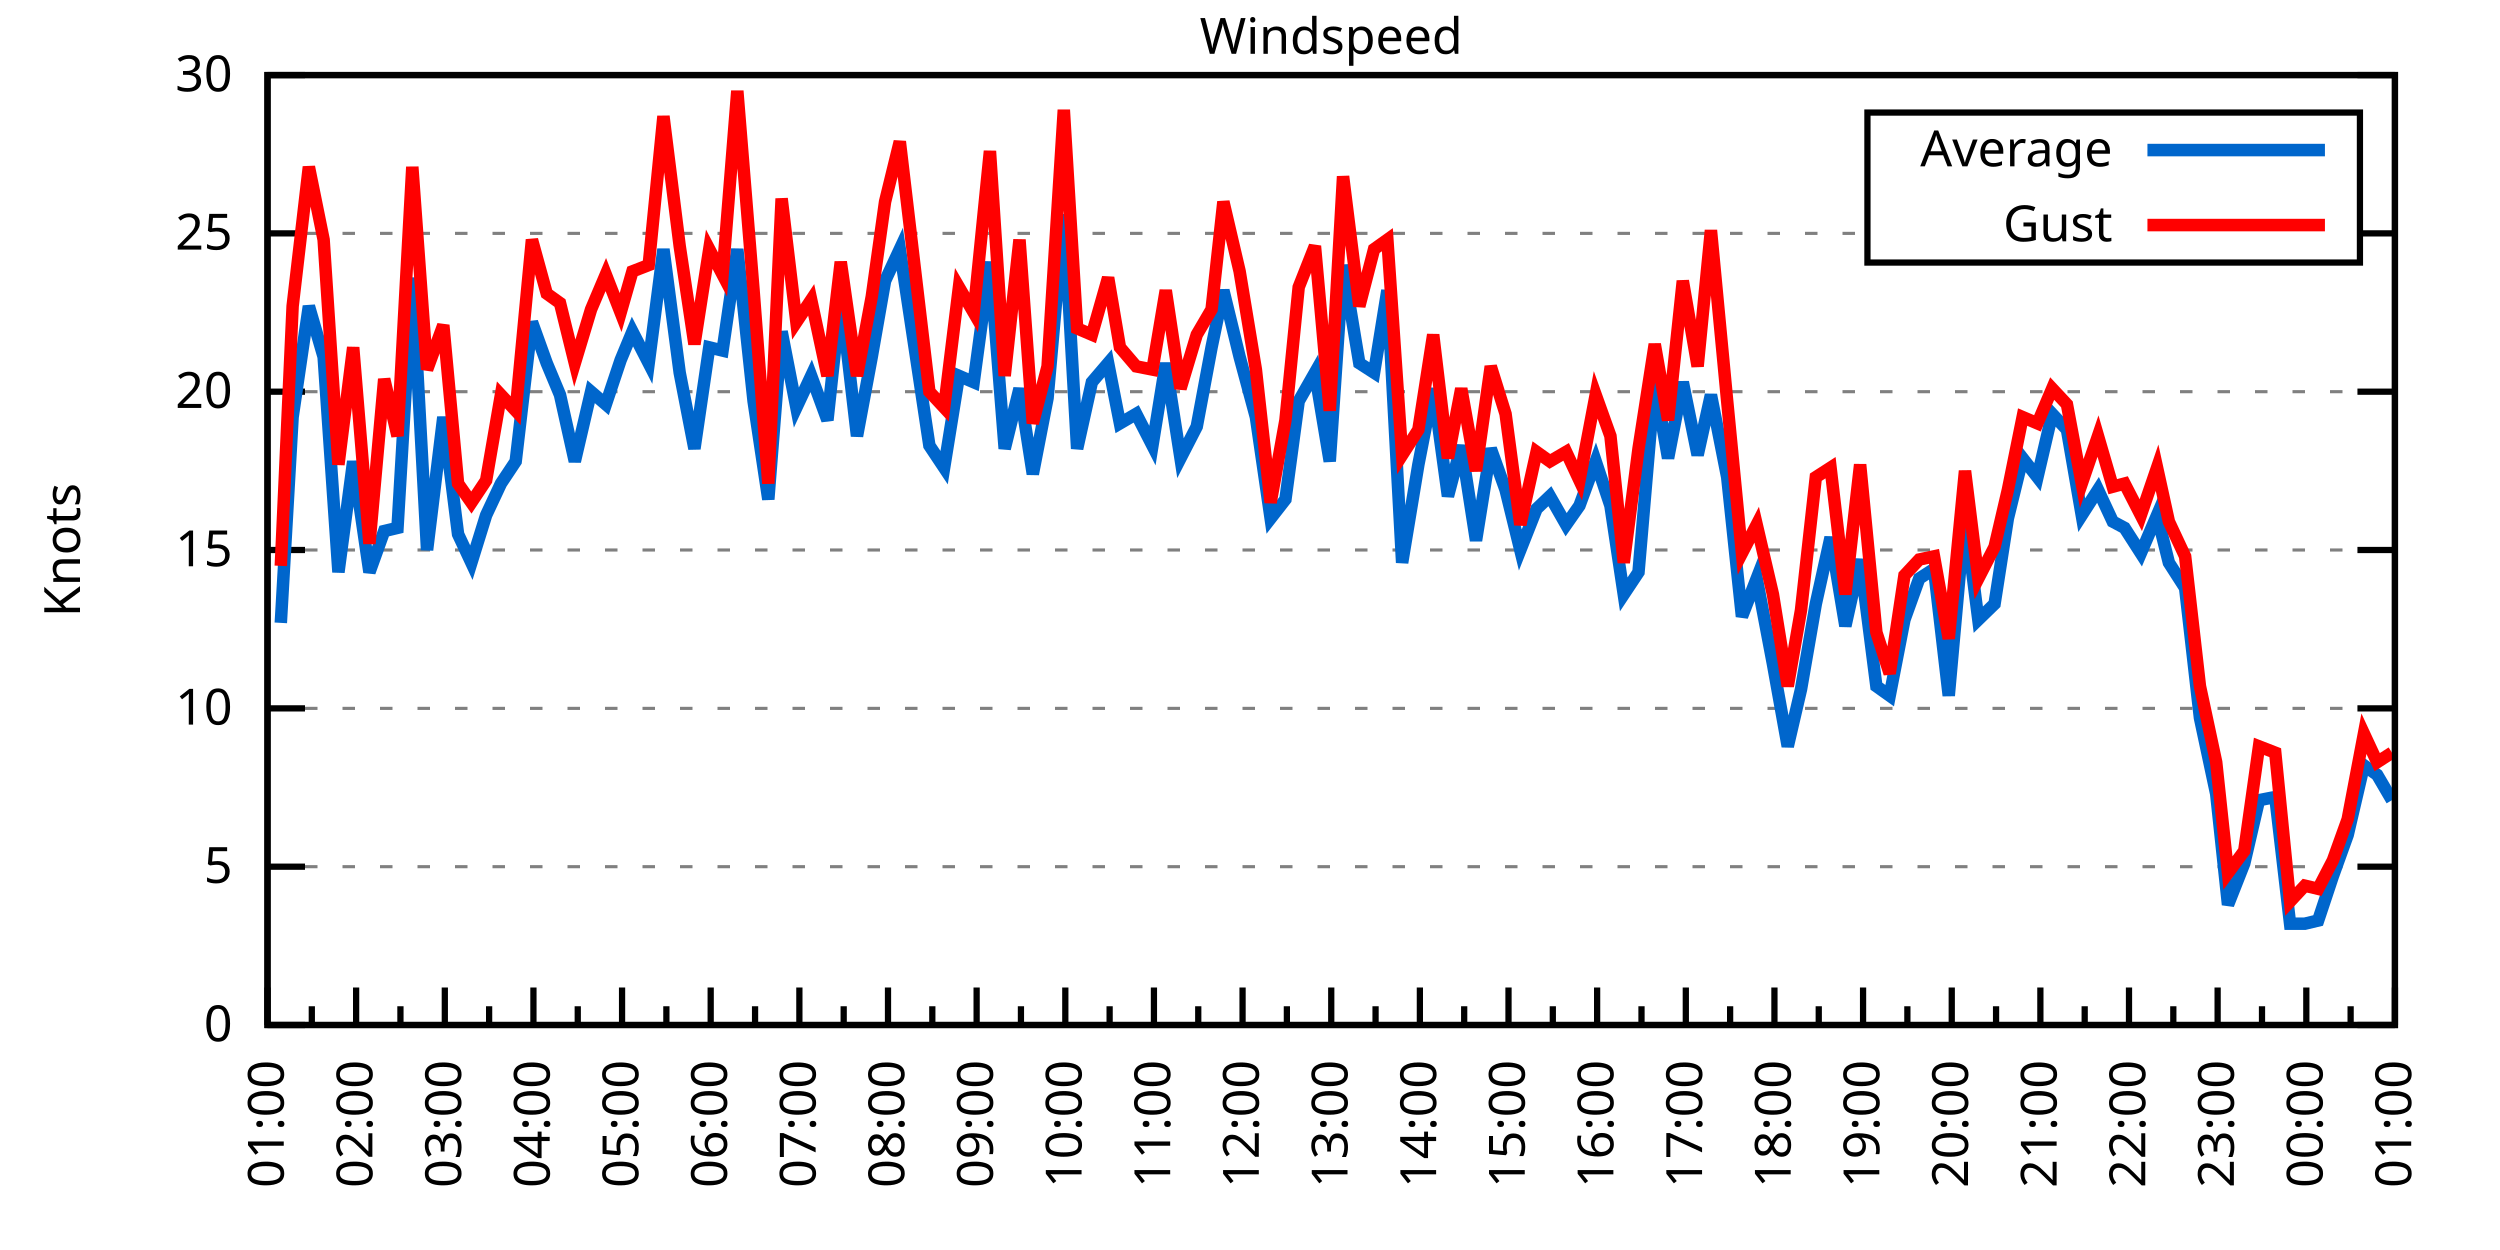
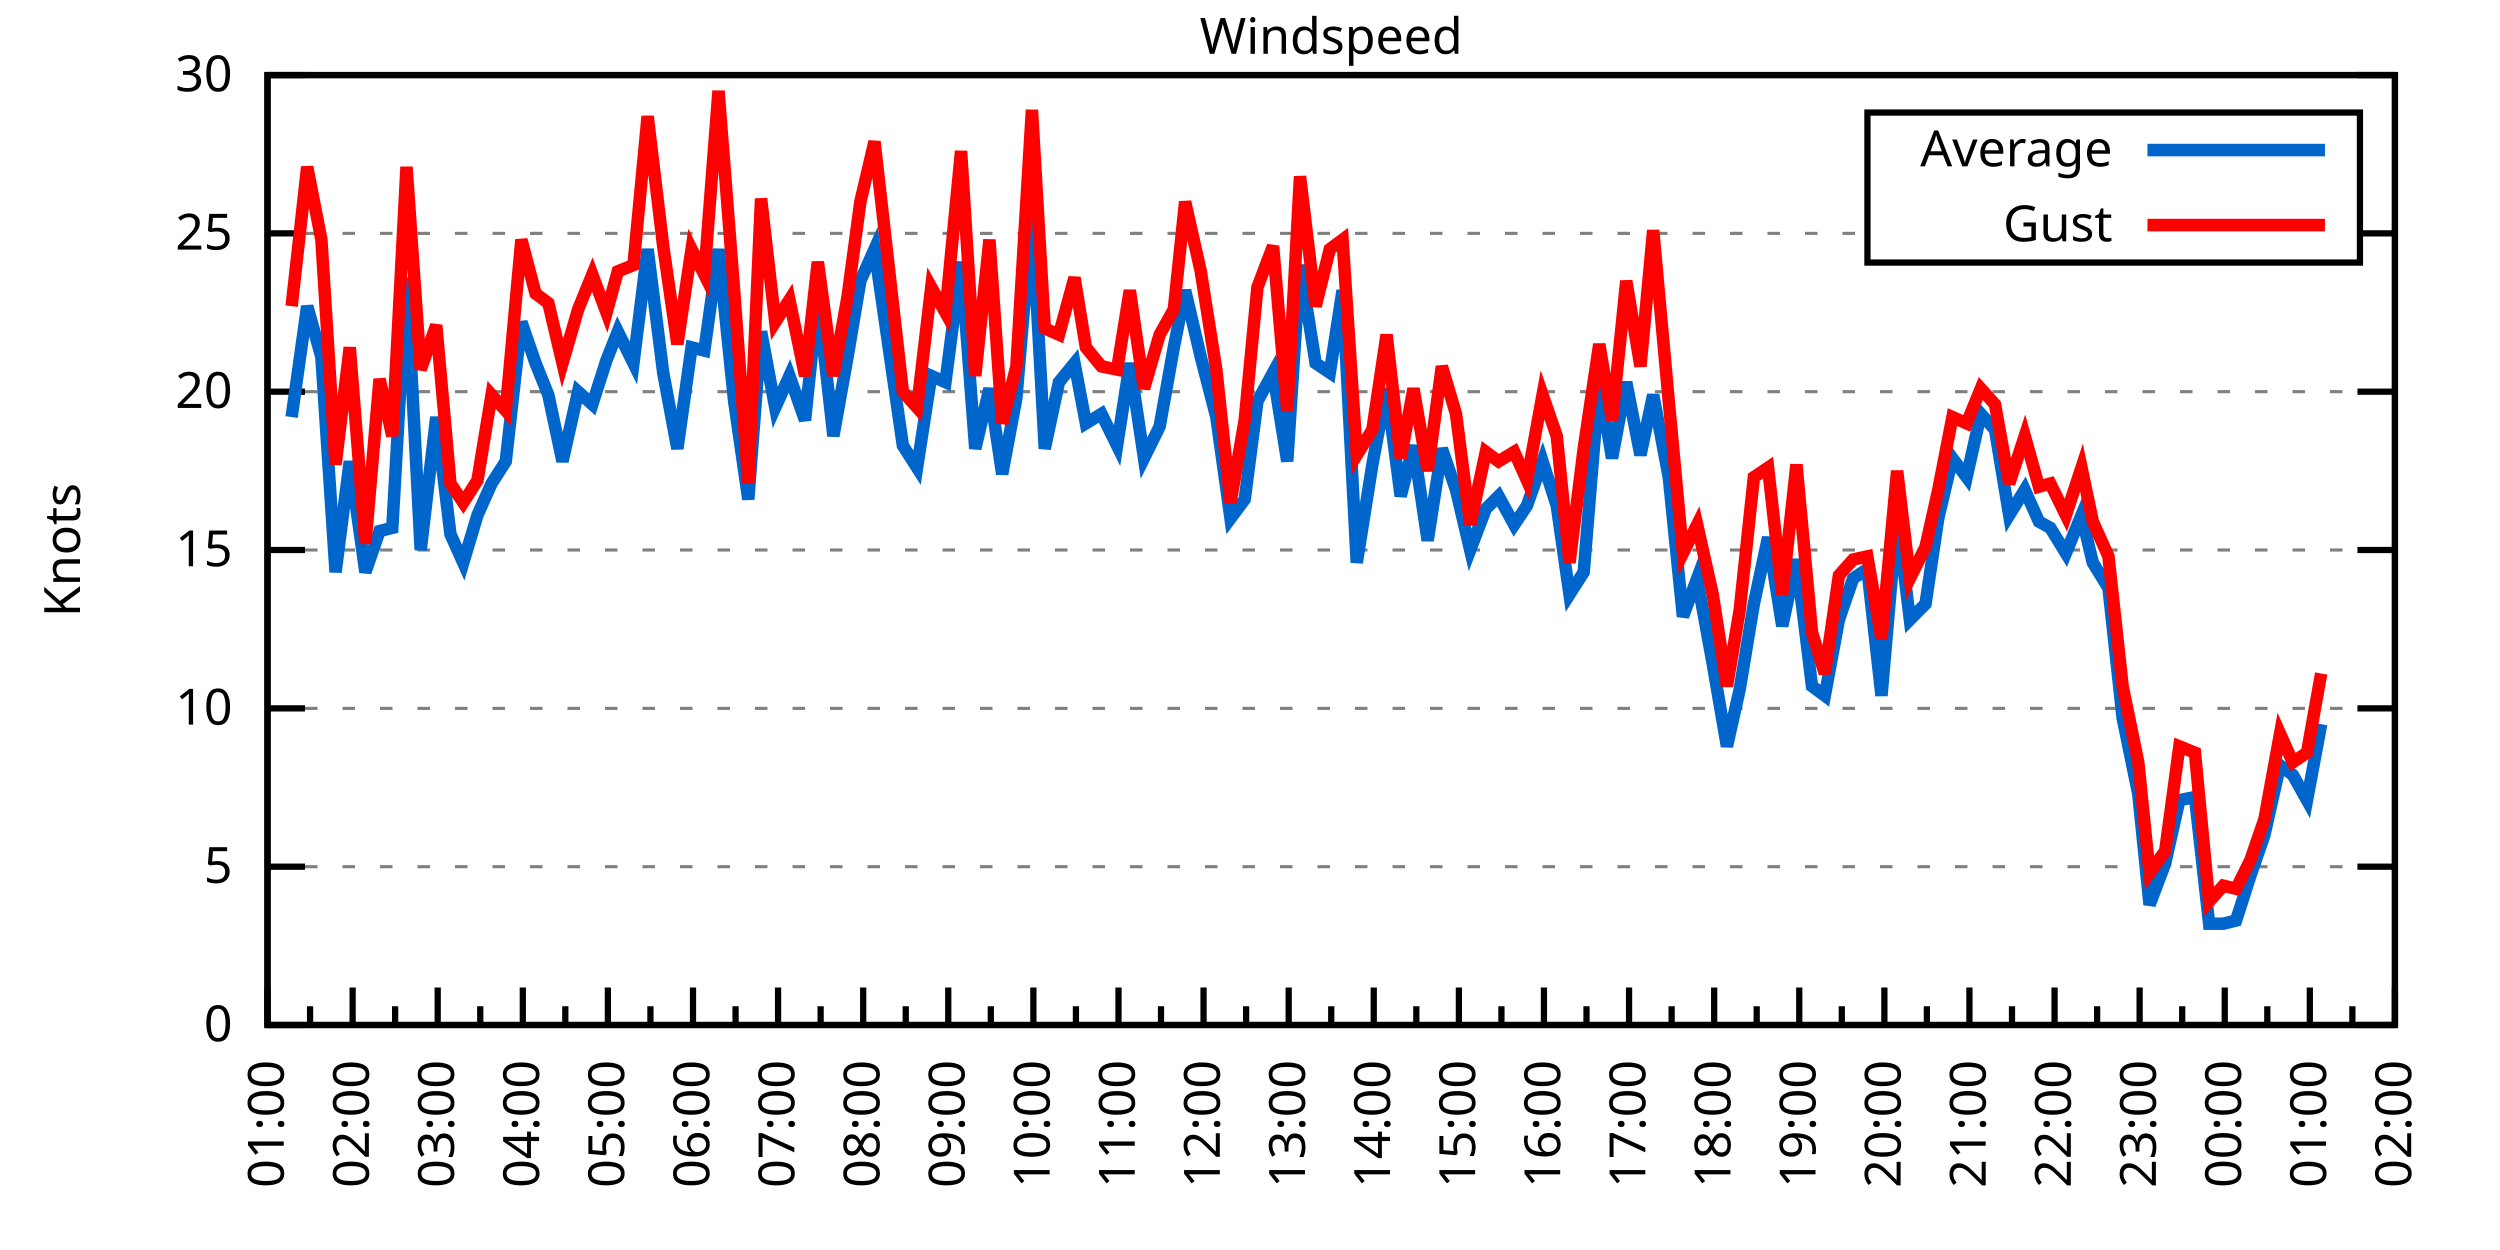
<svg xmlns="http://www.w3.org/2000/svg" xmlns:xlink="http://www.w3.org/1999/xlink" width="400" height="200" viewBox="0 0 400 200">
  <g id="gnuplot_canvas">
    <rect x="0" y="0" width="400" height="200" fill="none" />
    <defs>
      <circle id="gpDot" r="0.5" stroke-width="0.5" stroke="currentColor" />
      <path id="gpPt0" stroke-width="0.333" stroke="currentColor" d="M-1,0 h2 M0,-1 v2" />
      <path id="gpPt1" stroke-width="0.333" stroke="currentColor" d="M-1,-1 L1,1 M1,-1 L-1,1" />
      <path id="gpPt2" stroke-width="0.333" stroke="currentColor" d="M-1,0 L1,0 M0,-1 L0,1 M-1,-1 L1,1 M-1,1 L1,-1" />
      <rect id="gpPt3" stroke-width="0.333" stroke="currentColor" x="-1" y="-1" width="2" height="2" />
      <rect id="gpPt4" stroke-width="0.333" stroke="currentColor" fill="currentColor" x="-1" y="-1" width="2" height="2" />
      <circle id="gpPt5" stroke-width="0.333" stroke="currentColor" cx="0" cy="0" r="1" />
      <use xlink:href="#gpPt5" id="gpPt6" fill="currentColor" stroke="none" />
      <path id="gpPt7" stroke-width="0.333" stroke="currentColor" d="M0,-1.33 L-1.33,0.67 L1.33,0.67 z" />
      <use xlink:href="#gpPt7" id="gpPt8" fill="currentColor" stroke="none" />
      <use xlink:href="#gpPt7" id="gpPt9" stroke="currentColor" transform="rotate(180)" />
      <use xlink:href="#gpPt9" id="gpPt10" fill="currentColor" stroke="none" />
      <use xlink:href="#gpPt3" id="gpPt11" stroke="currentColor" transform="rotate(45)" />
      <use xlink:href="#gpPt11" id="gpPt12" fill="currentColor" stroke="none" />
      <path id="gpPt13" stroke-width="0.333" stroke="currentColor" d="M0,1.330 L1.265,0.411 L0.782,-1.067 L-0.782,-1.076 L-1.265,0.411 z" />
      <use xlink:href="#gpPt13" id="gpPt14" fill="currentColor" stroke="none" />
      <filter id="textbox" filterUnits="objectBoundingBox" x="0" y="0" height="1" width="1">
        <feFlood flood-color="white" flood-opacity="1" result="bgnd" />
        <feComposite in="SourceGraphic" in2="bgnd" operator="atop" />
      </filter>
      <filter id="greybox" filterUnits="objectBoundingBox" x="0" y="0" height="1" width="1">
        <feFlood flood-color="lightgrey" flood-opacity="1" result="grey" />
        <feComposite in="SourceGraphic" in2="grey" operator="atop" />
      </filter>
    </defs>
    <g fill="none" color="white" stroke="currentColor" stroke-width="1.00" stroke-linecap="butt" stroke-linejoin="miter">
</g>
    <g fill="none" color="black" stroke="currentColor" stroke-width="1.00" stroke-linecap="butt" stroke-linejoin="miter">
      <g stroke="none" shape-rendering="crispEdges">
        <polygon fill="rgb(255, 255, 255)" points="42.80,164.00 383.18,164.00 383.18,12.02 42.80,12.02 " />
      </g>
    </g>
    <g fill="none" color="black" stroke="currentColor" stroke-width="1.00" stroke-linecap="butt" stroke-linejoin="miter">
</g>
    <g fill="none" color="black" stroke="black" stroke-width="0.50" stroke-linecap="butt" stroke-linejoin="miter">
</g>
    <g fill="none" color="gray" stroke="currentColor" stroke-width="0.50" stroke-linecap="butt" stroke-linejoin="miter">
      <path stroke="gray" stroke-dasharray="2,4" class="gridline" d="M42.80,164.00 L383.19,164.00  " />
    </g>
    <g fill="none" color="gray" stroke="gray" stroke-width="1.00" stroke-linecap="butt" stroke-linejoin="miter">
</g>
    <g fill="none" color="black" stroke="currentColor" stroke-width="1.00" stroke-linecap="butt" stroke-linejoin="miter">
      <path stroke="black" d="M42.80,164.00 L48.80,164.00 M383.19,164.00 L377.19,164.00  " />
      <g transform="translate(37.20,166.60)" stroke="none" fill="black" font-family="Sans" font-size="8.00" text-anchor="end">
        <text>
          <tspan font-family="Sans"> 0</tspan>
        </text>
      </g>
    </g>
    <g fill="none" color="black" stroke="currentColor" stroke-width="1.00" stroke-linecap="butt" stroke-linejoin="miter">
</g>
    <g fill="none" color="black" stroke="black" stroke-width="0.50" stroke-linecap="butt" stroke-linejoin="miter">
</g>
    <g fill="none" color="gray" stroke="currentColor" stroke-width="0.50" stroke-linecap="butt" stroke-linejoin="miter">
      <path stroke="gray" stroke-dasharray="2,4" class="gridline" d="M42.80,138.67 L383.19,138.67  " />
    </g>
    <g fill="none" color="gray" stroke="gray" stroke-width="1.00" stroke-linecap="butt" stroke-linejoin="miter">
</g>
    <g fill="none" color="black" stroke="currentColor" stroke-width="1.00" stroke-linecap="butt" stroke-linejoin="miter">
      <path stroke="black" d="M42.80,138.67 L48.80,138.67 M383.19,138.67 L377.19,138.67  " />
      <g transform="translate(37.20,141.27)" stroke="none" fill="black" font-family="Sans" font-size="8.00" text-anchor="end">
        <text>
          <tspan font-family="Sans"> 5</tspan>
        </text>
      </g>
    </g>
    <g fill="none" color="black" stroke="currentColor" stroke-width="1.00" stroke-linecap="butt" stroke-linejoin="miter">
</g>
    <g fill="none" color="black" stroke="black" stroke-width="0.50" stroke-linecap="butt" stroke-linejoin="miter">
</g>
    <g fill="none" color="gray" stroke="currentColor" stroke-width="0.50" stroke-linecap="butt" stroke-linejoin="miter">
      <path stroke="gray" stroke-dasharray="2,4" class="gridline" d="M42.80,113.34 L383.19,113.34  " />
    </g>
    <g fill="none" color="gray" stroke="gray" stroke-width="1.00" stroke-linecap="butt" stroke-linejoin="miter">
</g>
    <g fill="none" color="black" stroke="currentColor" stroke-width="1.00" stroke-linecap="butt" stroke-linejoin="miter">
      <path stroke="black" d="M42.80,113.34 L48.80,113.34 M383.19,113.34 L377.19,113.34  " />
      <g transform="translate(37.20,115.94)" stroke="none" fill="black" font-family="Sans" font-size="8.00" text-anchor="end">
        <text>
          <tspan font-family="Sans"> 10</tspan>
        </text>
      </g>
    </g>
    <g fill="none" color="black" stroke="currentColor" stroke-width="1.00" stroke-linecap="butt" stroke-linejoin="miter">
</g>
    <g fill="none" color="black" stroke="black" stroke-width="0.50" stroke-linecap="butt" stroke-linejoin="miter">
</g>
    <g fill="none" color="gray" stroke="currentColor" stroke-width="0.50" stroke-linecap="butt" stroke-linejoin="miter">
      <path stroke="gray" stroke-dasharray="2,4" class="gridline" d="M42.80,88.00 L383.19,88.00  " />
    </g>
    <g fill="none" color="gray" stroke="gray" stroke-width="1.00" stroke-linecap="butt" stroke-linejoin="miter">
</g>
    <g fill="none" color="black" stroke="currentColor" stroke-width="1.00" stroke-linecap="butt" stroke-linejoin="miter">
      <path stroke="black" d="M42.80,88.00 L48.80,88.00 M383.19,88.00 L377.19,88.00  " />
      <g transform="translate(37.20,90.60)" stroke="none" fill="black" font-family="Sans" font-size="8.00" text-anchor="end">
        <text>
          <tspan font-family="Sans"> 15</tspan>
        </text>
      </g>
    </g>
    <g fill="none" color="black" stroke="currentColor" stroke-width="1.00" stroke-linecap="butt" stroke-linejoin="miter">
</g>
    <g fill="none" color="black" stroke="black" stroke-width="0.50" stroke-linecap="butt" stroke-linejoin="miter">
</g>
    <g fill="none" color="gray" stroke="currentColor" stroke-width="0.50" stroke-linecap="butt" stroke-linejoin="miter">
      <path stroke="gray" stroke-dasharray="2,4" class="gridline" d="M42.80,62.67 L383.19,62.67  " />
    </g>
    <g fill="none" color="gray" stroke="gray" stroke-width="1.00" stroke-linecap="butt" stroke-linejoin="miter">
</g>
    <g fill="none" color="black" stroke="currentColor" stroke-width="1.00" stroke-linecap="butt" stroke-linejoin="miter">
      <path stroke="black" d="M42.80,62.67 L48.80,62.67 M383.19,62.67 L377.19,62.67  " />
      <g transform="translate(37.20,65.27)" stroke="none" fill="black" font-family="Sans" font-size="8.00" text-anchor="end">
        <text>
          <tspan font-family="Sans"> 20</tspan>
        </text>
      </g>
    </g>
    <g fill="none" color="black" stroke="currentColor" stroke-width="1.00" stroke-linecap="butt" stroke-linejoin="miter">
</g>
    <g fill="none" color="black" stroke="black" stroke-width="0.50" stroke-linecap="butt" stroke-linejoin="miter">
</g>
    <g fill="none" color="gray" stroke="currentColor" stroke-width="0.50" stroke-linecap="butt" stroke-linejoin="miter">
      <path stroke="gray" stroke-dasharray="2,4" class="gridline" d="M42.80,37.34 L298.79,37.34 M377.59,37.34 L383.19,37.34  " />
    </g>
    <g fill="none" color="gray" stroke="gray" stroke-width="1.00" stroke-linecap="butt" stroke-linejoin="miter">
</g>
    <g fill="none" color="black" stroke="currentColor" stroke-width="1.00" stroke-linecap="butt" stroke-linejoin="miter">
      <path stroke="black" d="M42.80,37.34 L48.80,37.34 M383.19,37.34 L377.19,37.34  " />
      <g transform="translate(37.20,39.94)" stroke="none" fill="black" font-family="Sans" font-size="8.00" text-anchor="end">
        <text>
          <tspan font-family="Sans"> 25</tspan>
        </text>
      </g>
    </g>
    <g fill="none" color="black" stroke="currentColor" stroke-width="1.00" stroke-linecap="butt" stroke-linejoin="miter">
</g>
    <g fill="none" color="black" stroke="black" stroke-width="0.50" stroke-linecap="butt" stroke-linejoin="miter">
</g>
    <g fill="none" color="gray" stroke="currentColor" stroke-width="0.50" stroke-linecap="butt" stroke-linejoin="miter">
      <path stroke="gray" stroke-dasharray="2,4" class="gridline" d="M42.80,12.01 L383.19,12.01  " />
    </g>
    <g fill="none" color="gray" stroke="gray" stroke-width="1.00" stroke-linecap="butt" stroke-linejoin="miter">
</g>
    <g fill="none" color="black" stroke="currentColor" stroke-width="1.00" stroke-linecap="butt" stroke-linejoin="miter">
      <path stroke="black" d="M42.80,12.01 L48.80,12.01 M383.19,12.01 L377.19,12.01  " />
      <g transform="translate(37.20,14.61)" stroke="none" fill="black" font-family="Sans" font-size="8.00" text-anchor="end">
        <text>
          <tspan font-family="Sans"> 30</tspan>
        </text>
      </g>
    </g>
    <g fill="none" color="black" stroke="currentColor" stroke-width="1.00" stroke-linecap="butt" stroke-linejoin="miter">
      <path stroke="black" d="M42.80,164.00 L42.80,158.00  " />
      <g transform="translate(45.40,169.60) rotate(270)" stroke="none" fill="black" font-family="Sans" font-size="8.00" text-anchor="end">
        <text>
          <tspan font-family="Sans">01:00</tspan>
        </text>
      </g>
    </g>
    <g fill="none" color="black" stroke="currentColor" stroke-width="1.00" stroke-linecap="butt" stroke-linejoin="miter">
-       <path stroke="black" d="M49.89,164.00 L49.89,161.00 M56.98,164.00 L56.98,158.00  " />
-       <g transform="translate(59.58,169.60) rotate(270)" stroke="none" fill="black" font-family="Sans" font-size="8.00" text-anchor="end">
+       <path stroke="black" d="M49.61,164.00 L49.61,161.00 M56.42,164.00 L56.42,158.00  " />
+       <g transform="translate(59.02,169.60) rotate(270)" stroke="none" fill="black" font-family="Sans" font-size="8.00" text-anchor="end">
        <text>
          <tspan font-family="Sans">02:00</tspan>
        </text>
      </g>
    </g>
    <g fill="none" color="black" stroke="currentColor" stroke-width="1.00" stroke-linecap="butt" stroke-linejoin="miter">
-       <path stroke="black" d="M64.07,164.00 L64.07,161.00 M71.17,164.00 L71.17,158.00  " />
-       <g transform="translate(73.77,169.60) rotate(270)" stroke="none" fill="black" font-family="Sans" font-size="8.00" text-anchor="end">
+       <path stroke="black" d="M63.22,164.00 L63.22,161.00 M70.03,164.00 L70.03,158.00  " />
+       <g transform="translate(72.63,169.60) rotate(270)" stroke="none" fill="black" font-family="Sans" font-size="8.00" text-anchor="end">
        <text>
          <tspan font-family="Sans">03:00</tspan>
        </text>
      </g>
    </g>
    <g fill="none" color="black" stroke="currentColor" stroke-width="1.00" stroke-linecap="butt" stroke-linejoin="miter">
-       <path stroke="black" d="M78.26,164.00 L78.26,161.00 M85.35,164.00 L85.35,158.00  " />
-       <g transform="translate(87.95,169.60) rotate(270)" stroke="none" fill="black" font-family="Sans" font-size="8.00" text-anchor="end">
+       <path stroke="black" d="M76.84,164.00 L76.84,161.00 M83.65,164.00 L83.65,158.00  " />
+       <g transform="translate(86.25,169.60) rotate(270)" stroke="none" fill="black" font-family="Sans" font-size="8.00" text-anchor="end">
        <text>
          <tspan font-family="Sans">04:00</tspan>
        </text>
      </g>
    </g>
    <g fill="none" color="black" stroke="currentColor" stroke-width="1.00" stroke-linecap="butt" stroke-linejoin="miter">
-       <path stroke="black" d="M92.44,164.00 L92.44,161.00 M99.53,164.00 L99.53,158.00  " />
-       <g transform="translate(102.13,169.60) rotate(270)" stroke="none" fill="black" font-family="Sans" font-size="8.00" text-anchor="end">
+       <path stroke="black" d="M90.45,164.00 L90.45,161.00 M97.26,164.00 L97.26,158.00  " />
+       <g transform="translate(99.86,169.60) rotate(270)" stroke="none" fill="black" font-family="Sans" font-size="8.00" text-anchor="end">
        <text>
          <tspan font-family="Sans">05:00</tspan>
        </text>
      </g>
    </g>
    <g fill="none" color="black" stroke="currentColor" stroke-width="1.00" stroke-linecap="butt" stroke-linejoin="miter">
-       <path stroke="black" d="M106.62,164.00 L106.62,161.00 M113.71,164.00 L113.71,158.00  " />
-       <g transform="translate(116.31,169.60) rotate(270)" stroke="none" fill="black" font-family="Sans" font-size="8.00" text-anchor="end">
+       <path stroke="black" d="M104.07,164.00 L104.07,161.00 M110.88,164.00 L110.88,158.00  " />
+       <g transform="translate(113.48,169.60) rotate(270)" stroke="none" fill="black" font-family="Sans" font-size="8.00" text-anchor="end">
        <text>
          <tspan font-family="Sans">06:00</tspan>
        </text>
      </g>
    </g>
    <g fill="none" color="black" stroke="currentColor" stroke-width="1.00" stroke-linecap="butt" stroke-linejoin="miter">
-       <path stroke="black" d="M120.81,164.00 L120.81,161.00 M127.90,164.00 L127.90,158.00  " />
-       <g transform="translate(130.50,169.60) rotate(270)" stroke="none" fill="black" font-family="Sans" font-size="8.00" text-anchor="end">
+       <path stroke="black" d="M117.69,164.00 L117.69,161.00 M124.49,164.00 L124.49,158.00  " />
+       <g transform="translate(127.09,169.60) rotate(270)" stroke="none" fill="black" font-family="Sans" font-size="8.00" text-anchor="end">
        <text>
          <tspan font-family="Sans">07:00</tspan>
        </text>
      </g>
    </g>
    <g fill="none" color="black" stroke="currentColor" stroke-width="1.00" stroke-linecap="butt" stroke-linejoin="miter">
-       <path stroke="black" d="M134.99,164.00 L134.99,161.00 M142.08,164.00 L142.08,158.00  " />
-       <g transform="translate(144.68,169.60) rotate(270)" stroke="none" fill="black" font-family="Sans" font-size="8.00" text-anchor="end">
+       <path stroke="black" d="M131.30,164.00 L131.30,161.00 M138.11,164.00 L138.11,158.00  " />
+       <g transform="translate(140.71,169.60) rotate(270)" stroke="none" fill="black" font-family="Sans" font-size="8.00" text-anchor="end">
        <text>
          <tspan font-family="Sans">08:00</tspan>
        </text>
      </g>
    </g>
    <g fill="none" color="black" stroke="currentColor" stroke-width="1.00" stroke-linecap="butt" stroke-linejoin="miter">
-       <path stroke="black" d="M149.17,164.00 L149.17,161.00 M156.26,164.00 L156.26,158.00  " />
-       <g transform="translate(158.86,169.60) rotate(270)" stroke="none" fill="black" font-family="Sans" font-size="8.00" text-anchor="end">
+       <path stroke="black" d="M144.92,164.00 L144.92,161.00 M151.72,164.00 L151.72,158.00  " />
+       <g transform="translate(154.32,169.60) rotate(270)" stroke="none" fill="black" font-family="Sans" font-size="8.00" text-anchor="end">
        <text>
          <tspan font-family="Sans">09:00</tspan>
        </text>
      </g>
    </g>
    <g fill="none" color="black" stroke="currentColor" stroke-width="1.00" stroke-linecap="butt" stroke-linejoin="miter">
-       <path stroke="black" d="M163.35,164.00 L163.35,161.00 M170.45,164.00 L170.45,158.00  " />
-       <g transform="translate(173.05,169.60) rotate(270)" stroke="none" fill="black" font-family="Sans" font-size="8.00" text-anchor="end">
+       <path stroke="black" d="M158.53,164.00 L158.53,161.00 M165.34,164.00 L165.34,158.00  " />
+       <g transform="translate(167.94,169.60) rotate(270)" stroke="none" fill="black" font-family="Sans" font-size="8.00" text-anchor="end">
        <text>
          <tspan font-family="Sans">10:00</tspan>
        </text>
      </g>
    </g>
    <g fill="none" color="black" stroke="currentColor" stroke-width="1.00" stroke-linecap="butt" stroke-linejoin="miter">
-       <path stroke="black" d="M177.54,164.00 L177.54,161.00 M184.63,164.00 L184.63,158.00  " />
-       <g transform="translate(187.23,169.60) rotate(270)" stroke="none" fill="black" font-family="Sans" font-size="8.00" text-anchor="end">
+       <path stroke="black" d="M172.15,164.00 L172.15,161.00 M178.96,164.00 L178.96,158.00  " />
+       <g transform="translate(181.56,169.60) rotate(270)" stroke="none" fill="black" font-family="Sans" font-size="8.00" text-anchor="end">
        <text>
          <tspan font-family="Sans">11:00</tspan>
        </text>
      </g>
    </g>
    <g fill="none" color="black" stroke="currentColor" stroke-width="1.00" stroke-linecap="butt" stroke-linejoin="miter">
-       <path stroke="black" d="M191.72,164.00 L191.72,161.00 M198.81,164.00 L198.81,158.00  " />
-       <g transform="translate(201.41,169.60) rotate(270)" stroke="none" fill="black" font-family="Sans" font-size="8.00" text-anchor="end">
+       <path stroke="black" d="M185.76,164.00 L185.76,161.00 M192.57,164.00 L192.57,158.00  " />
+       <g transform="translate(195.17,169.60) rotate(270)" stroke="none" fill="black" font-family="Sans" font-size="8.00" text-anchor="end">
        <text>
          <tspan font-family="Sans">12:00</tspan>
        </text>
      </g>
    </g>
    <g fill="none" color="black" stroke="currentColor" stroke-width="1.00" stroke-linecap="butt" stroke-linejoin="miter">
-       <path stroke="black" d="M205.90,164.00 L205.90,161.00 M213.00,164.00 L213.00,158.00  " />
-       <g transform="translate(215.60,169.60) rotate(270)" stroke="none" fill="black" font-family="Sans" font-size="8.00" text-anchor="end">
+       <path stroke="black" d="M199.38,164.00 L199.38,161.00 M206.19,164.00 L206.19,158.00  " />
+       <g transform="translate(208.79,169.60) rotate(270)" stroke="none" fill="black" font-family="Sans" font-size="8.00" text-anchor="end">
        <text>
          <tspan font-family="Sans">13:00</tspan>
        </text>
      </g>
    </g>
    <g fill="none" color="black" stroke="currentColor" stroke-width="1.00" stroke-linecap="butt" stroke-linejoin="miter">
-       <path stroke="black" d="M220.09,164.00 L220.09,161.00 M227.18,164.00 L227.18,158.00  " />
-       <g transform="translate(229.78,169.60) rotate(270)" stroke="none" fill="black" font-family="Sans" font-size="8.00" text-anchor="end">
+       <path stroke="black" d="M213.00,164.00 L213.00,161.00 M219.80,164.00 L219.80,158.00  " />
+       <g transform="translate(222.40,169.60) rotate(270)" stroke="none" fill="black" font-family="Sans" font-size="8.00" text-anchor="end">
        <text>
          <tspan font-family="Sans">14:00</tspan>
        </text>
      </g>
    </g>
    <g fill="none" color="black" stroke="currentColor" stroke-width="1.00" stroke-linecap="butt" stroke-linejoin="miter">
-       <path stroke="black" d="M234.27,164.00 L234.27,161.00 M241.36,164.00 L241.36,158.00  " />
-       <g transform="translate(243.96,169.60) rotate(270)" stroke="none" fill="black" font-family="Sans" font-size="8.00" text-anchor="end">
+       <path stroke="black" d="M226.61,164.00 L226.61,161.00 M233.42,164.00 L233.42,158.00  " />
+       <g transform="translate(236.02,169.60) rotate(270)" stroke="none" fill="black" font-family="Sans" font-size="8.00" text-anchor="end">
        <text>
          <tspan font-family="Sans">15:00</tspan>
        </text>
      </g>
    </g>
    <g fill="none" color="black" stroke="currentColor" stroke-width="1.00" stroke-linecap="butt" stroke-linejoin="miter">
-       <path stroke="black" d="M248.45,164.00 L248.45,161.00 M255.54,164.00 L255.54,158.00  " />
-       <g transform="translate(258.14,169.60) rotate(270)" stroke="none" fill="black" font-family="Sans" font-size="8.00" text-anchor="end">
+       <path stroke="black" d="M240.23,164.00 L240.23,161.00 M247.03,164.00 L247.03,158.00  " />
+       <g transform="translate(249.63,169.60) rotate(270)" stroke="none" fill="black" font-family="Sans" font-size="8.00" text-anchor="end">
        <text>
          <tspan font-family="Sans">16:00</tspan>
        </text>
      </g>
    </g>
    <g fill="none" color="black" stroke="currentColor" stroke-width="1.00" stroke-linecap="butt" stroke-linejoin="miter">
-       <path stroke="black" d="M262.64,164.00 L262.64,161.00 M269.73,164.00 L269.73,158.00  " />
-       <g transform="translate(272.33,169.60) rotate(270)" stroke="none" fill="black" font-family="Sans" font-size="8.00" text-anchor="end">
+       <path stroke="black" d="M253.84,164.00 L253.84,161.00 M260.65,164.00 L260.65,158.00  " />
+       <g transform="translate(263.25,169.60) rotate(270)" stroke="none" fill="black" font-family="Sans" font-size="8.00" text-anchor="end">
        <text>
          <tspan font-family="Sans">17:00</tspan>
        </text>
      </g>
    </g>
    <g fill="none" color="black" stroke="currentColor" stroke-width="1.00" stroke-linecap="butt" stroke-linejoin="miter">
-       <path stroke="black" d="M276.82,164.00 L276.82,161.00 M283.91,164.00 L283.91,158.00  " />
-       <g transform="translate(286.51,169.60) rotate(270)" stroke="none" fill="black" font-family="Sans" font-size="8.00" text-anchor="end">
+       <path stroke="black" d="M267.46,164.00 L267.46,161.00 M274.27,164.00 L274.27,158.00  " />
+       <g transform="translate(276.87,169.60) rotate(270)" stroke="none" fill="black" font-family="Sans" font-size="8.00" text-anchor="end">
        <text>
          <tspan font-family="Sans">18:00</tspan>
        </text>
      </g>
    </g>
    <g fill="none" color="black" stroke="currentColor" stroke-width="1.00" stroke-linecap="butt" stroke-linejoin="miter">
-       <path stroke="black" d="M291.00,164.00 L291.00,161.00 M298.09,164.00 L298.09,158.00  " />
-       <g transform="translate(300.69,169.60) rotate(270)" stroke="none" fill="black" font-family="Sans" font-size="8.00" text-anchor="end">
+       <path stroke="black" d="M281.07,164.00 L281.07,161.00 M287.88,164.00 L287.88,158.00  " />
+       <g transform="translate(290.48,169.60) rotate(270)" stroke="none" fill="black" font-family="Sans" font-size="8.00" text-anchor="end">
        <text>
          <tspan font-family="Sans">19:00</tspan>
        </text>
      </g>
    </g>
    <g fill="none" color="black" stroke="currentColor" stroke-width="1.00" stroke-linecap="butt" stroke-linejoin="miter">
-       <path stroke="black" d="M305.18,164.00 L305.18,161.00 M312.28,164.00 L312.28,158.00  " />
-       <g transform="translate(314.88,169.60) rotate(270)" stroke="none" fill="black" font-family="Sans" font-size="8.00" text-anchor="end">
+       <path stroke="black" d="M294.69,164.00 L294.69,161.00 M301.50,164.00 L301.50,158.00  " />
+       <g transform="translate(304.10,169.60) rotate(270)" stroke="none" fill="black" font-family="Sans" font-size="8.00" text-anchor="end">
        <text>
          <tspan font-family="Sans">20:00</tspan>
        </text>
      </g>
    </g>
    <g fill="none" color="black" stroke="currentColor" stroke-width="1.00" stroke-linecap="butt" stroke-linejoin="miter">
-       <path stroke="black" d="M319.37,164.00 L319.37,161.00 M326.46,164.00 L326.46,158.00  " />
-       <g transform="translate(329.06,169.60) rotate(270)" stroke="none" fill="black" font-family="Sans" font-size="8.00" text-anchor="end">
+       <path stroke="black" d="M308.30,164.00 L308.30,161.00 M315.11,164.00 L315.11,158.00  " />
+       <g transform="translate(317.71,169.60) rotate(270)" stroke="none" fill="black" font-family="Sans" font-size="8.00" text-anchor="end">
        <text>
          <tspan font-family="Sans">21:00</tspan>
        </text>
      </g>
    </g>
    <g fill="none" color="black" stroke="currentColor" stroke-width="1.00" stroke-linecap="butt" stroke-linejoin="miter">
-       <path stroke="black" d="M333.55,164.00 L333.55,161.00 M340.64,164.00 L340.64,158.00  " />
-       <g transform="translate(343.24,169.60) rotate(270)" stroke="none" fill="black" font-family="Sans" font-size="8.00" text-anchor="end">
+       <path stroke="black" d="M321.92,164.00 L321.92,161.00 M328.73,164.00 L328.73,158.00  " />
+       <g transform="translate(331.33,169.60) rotate(270)" stroke="none" fill="black" font-family="Sans" font-size="8.00" text-anchor="end">
        <text>
          <tspan font-family="Sans">22:00</tspan>
        </text>
      </g>
    </g>
    <g fill="none" color="black" stroke="currentColor" stroke-width="1.00" stroke-linecap="butt" stroke-linejoin="miter">
-       <path stroke="black" d="M347.73,164.00 L347.73,161.00 M354.82,164.00 L354.82,158.00  " />
-       <g transform="translate(357.42,169.60) rotate(270)" stroke="none" fill="black" font-family="Sans" font-size="8.00" text-anchor="end">
+       <path stroke="black" d="M335.54,164.00 L335.54,161.00 M342.34,164.00 L342.34,158.00  " />
+       <g transform="translate(344.94,169.60) rotate(270)" stroke="none" fill="black" font-family="Sans" font-size="8.00" text-anchor="end">
        <text>
          <tspan font-family="Sans">23:00</tspan>
        </text>
      </g>
    </g>
    <g fill="none" color="black" stroke="currentColor" stroke-width="1.00" stroke-linecap="butt" stroke-linejoin="miter">
-       <path stroke="black" d="M361.92,164.00 L361.92,161.00 M369.01,164.00 L369.01,158.00  " />
-       <g transform="translate(371.61,169.60) rotate(270)" stroke="none" fill="black" font-family="Sans" font-size="8.00" text-anchor="end">
+       <path stroke="black" d="M349.15,164.00 L349.15,161.00 M355.96,164.00 L355.96,158.00  " />
+       <g transform="translate(358.56,169.60) rotate(270)" stroke="none" fill="black" font-family="Sans" font-size="8.00" text-anchor="end">
        <text>
          <tspan font-family="Sans">00:00</tspan>
        </text>
      </g>
    </g>
    <g fill="none" color="black" stroke="currentColor" stroke-width="1.00" stroke-linecap="butt" stroke-linejoin="miter">
-       <path stroke="black" d="M376.10,164.00 L376.10,161.00 M383.19,164.00 L383.19,158.00  " />
+       <path stroke="black" d="M362.77,164.00 L362.77,161.00 M369.57,164.00 L369.57,158.00  " />
+       <g transform="translate(372.17,169.60) rotate(270)" stroke="none" fill="black" font-family="Sans" font-size="8.00" text-anchor="end">
+         <text>
+           <tspan font-family="Sans">01:00</tspan>
+         </text>
+       </g>
+     </g>
+     <g fill="none" color="black" stroke="currentColor" stroke-width="1.00" stroke-linecap="butt" stroke-linejoin="miter">
+       <path stroke="black" d="M376.38,164.00 L376.38,161.00 M383.19,164.00 L383.19,158.00  " />
      <g transform="translate(385.79,169.60) rotate(270)" stroke="none" fill="black" font-family="Sans" font-size="8.00" text-anchor="end">
        <text>
-           <tspan font-family="Sans">01:00</tspan>
+           <tspan font-family="Sans">02:00</tspan>
        </text>
      </g>
    </g>
    <g fill="none" color="black" stroke="currentColor" stroke-width="1.00" stroke-linecap="butt" stroke-linejoin="miter">
</g>
    <g fill="none" color="black" stroke="currentColor" stroke-width="1.00" stroke-linecap="butt" stroke-linejoin="miter">
      <path stroke="black" d="M42.80,12.01 L42.80,164.00 L383.19,164.00 L383.19,12.01 L42.80,12.01 Z  " />
    </g>
    <g fill="none" color="black" stroke="currentColor" stroke-width="1.00" stroke-linecap="butt" stroke-linejoin="miter">
      <g transform="translate(12.80,88.01) rotate(270)" stroke="none" fill="black" font-family="Sans" font-size="8.00" text-anchor="middle">
        <text>
          <tspan font-family="Sans">Knots</tspan>
        </text>
      </g>
    </g>
    <g fill="none" color="black" stroke="currentColor" stroke-width="1.00" stroke-linecap="butt" stroke-linejoin="miter">
</g>
    <g fill="none" color="black" stroke="currentColor" stroke-width="1.00" stroke-linecap="butt" stroke-linejoin="miter">
      <path stroke="black" d="M298.79,42.01 L298.79,18.01 L377.59,18.01 L377.59,42.01 L298.79,42.01 Z  " />
    </g>
    <g id="Windspeed_plot_1">
      <g fill="none" color="white" stroke="black" stroke-width="2.00" stroke-linecap="butt" stroke-linejoin="miter">
</g>
      <g fill="none" color="black" stroke="currentColor" stroke-width="2.00" stroke-linecap="butt" stroke-linejoin="miter">
        <g transform="translate(337.99,26.61)" stroke="none" fill="black" font-family="Sans" font-size="8.00" text-anchor="end">
          <text>
            <tspan font-family="Sans">Average</tspan>
          </text>
        </g>
      </g>
      <g fill="none" color="black" stroke="currentColor" stroke-width="2.00" stroke-linecap="butt" stroke-linejoin="miter">
-         <path stroke="rgb(  0, 102, 204)" d="M343.59,24.01 L371.99,24.01 M44.93,99.66 L46.82,66.73 L49.42,48.99 L51.78,57.10 L54.15,91.55 L56.51,73.82   L59.11,91.55 L61.47,84.97 L63.60,84.46 L65.97,44.43 L68.33,88.00 L70.93,66.73 L73.29,85.47 L75.42,90.03   L77.78,82.43 L80.15,77.37 L82.51,73.82 L85.11,51.53 L87.48,58.11 L89.60,63.18 L91.97,73.82 L94.57,62.67   L96.93,64.70 L99.30,57.61 L101.19,53.05 L103.79,58.11 L106.15,39.87 L108.75,59.63 L111.11,71.79 L113.48,55.58   L115.61,56.09 L117.97,39.87 L120.57,64.19 L122.93,79.90 L125.06,53.05 L127.42,65.21 L129.79,60.14 L132.39,67.23   L134.52,47.47 L137.12,69.77 L139.48,57.10 L141.61,44.94 L143.97,39.87 L148.70,71.29 L151.06,74.83 L153.43,60.14   L155.79,61.15 L158.39,41.90 L160.75,71.79 L163.12,62.17 L165.25,75.85 L167.61,63.69 L170.21,34.30 L172.34,71.79   L174.70,61.15 L177.30,58.11 L179.19,67.74 L181.79,66.22 L184.39,71.29 L186.52,58.11 L188.88,73.31 L191.48,68.25   L193.85,55.58 L195.74,46.46 L198.34,57.10 L200.94,66.73 L203.30,82.94 L205.67,79.90 L207.79,64.19 L210.39,59.63   L212.76,73.82 L214.89,42.41 L217.49,58.11 L219.85,59.63 L221.98,46.46 L224.34,90.03 L226.94,74.33 L229.31,62.17   L231.67,79.39 L233.80,71.29 L236.16,86.49 L238.52,71.79 L240.89,78.38 L243.25,88.00 L245.85,81.42 L247.98,79.39   L250.58,83.95 L252.71,80.91 L255.31,73.82 L257.67,80.91 L259.80,95.10 L262.16,91.55 L264.76,61.15 L266.89,73.31   L269.25,61.15 L271.62,72.81 L273.75,63.18 L276.35,76.35 L278.71,98.64 L281.07,92.56 L283.67,106.24 L286.04,119.42   L288.16,110.30 L290.53,96.62 L292.89,85.98 L295.26,100.16 L297.62,89.52 L300.22,109.79 L302.35,111.31 L304.71,99.15   L307.08,92.56 L309.44,91.04 L311.80,111.31 L314.40,82.43 L316.53,99.15 L319.13,96.62 L321.26,82.94 L323.62,73.31   L325.99,76.35 L328.35,66.22 L330.71,68.75 L333.08,82.43 L335.68,78.38 L338.04,83.45 L339.93,84.46 L342.53,88.51   L345.13,82.43 L347.02,90.03 L349.62,94.08 L351.99,114.86 L354.59,127.02 L356.48,144.75 L359.08,138.16 L361.44,128.03   L364.04,127.52 L366.41,147.79 L368.77,147.79 L370.90,147.28 L373.26,140.19 L375.63,133.60 L378.23,122.46 L380.35,123.98   L382.72,128.03  " />
+         <path stroke="rgb(  0, 102, 204)" d="M343.59,24.01 L371.99,24.01 M46.66,66.73 L49.15,48.99 L51.42,57.10 L53.69,91.55 L55.96,73.82 L58.46,91.55   L60.73,84.97 L62.77,84.46 L65.04,44.43 L67.31,88.00 L69.80,66.73 L72.07,85.47 L74.12,90.03 L76.39,82.43   L78.65,77.37 L80.92,73.82 L83.42,51.53 L85.69,58.11 L87.73,63.18 L90.00,73.82 L92.50,62.67 L94.77,64.70   L97.04,57.61 L98.85,53.05 L101.35,58.11 L103.62,39.87 L106.11,59.63 L108.38,71.79 L110.65,55.58 L112.69,56.09   L114.96,39.87 L117.46,64.19 L119.73,79.90 L121.77,53.05 L124.04,65.21 L126.31,60.14 L128.81,67.23 L130.85,47.47   L133.34,69.77 L135.61,57.10 L137.66,44.94 L139.92,39.87 L144.46,71.29 L146.73,74.83 L149.00,60.14 L151.27,61.15   L153.77,41.90 L156.04,71.79 L158.31,62.17 L160.35,75.85 L162.62,63.69 L165.11,34.30 L167.16,71.79 L169.43,61.15   L171.92,58.11 L173.74,67.74 L176.23,66.22 L178.73,71.29 L180.77,58.11 L183.04,73.31 L185.54,68.25 L187.81,55.58   L189.62,46.46 L192.12,57.10 L194.61,66.73 L196.88,82.94 L199.15,79.90 L201.19,64.19 L203.69,59.63 L205.96,73.82   L208.00,42.41 L210.50,58.11 L212.77,59.63 L214.81,46.46 L217.08,90.03 L219.58,74.33 L221.85,62.17 L224.11,79.39   L226.16,71.29 L228.43,86.49 L230.70,71.79 L232.96,78.38 L235.23,88.00 L237.73,81.42 L239.77,79.39 L242.27,83.95   L244.31,80.91 L246.81,73.82 L249.08,80.91 L251.12,95.10 L253.39,91.55 L255.88,61.15 L257.93,73.31 L260.20,61.15   L262.47,72.81 L264.51,63.18 L267.00,76.35 L269.27,98.64 L271.54,92.56 L274.04,106.24 L276.31,119.42 L278.35,110.30   L280.62,96.62 L282.89,85.98 L285.16,100.16 L287.43,89.52 L289.92,109.79 L291.97,111.31 L294.23,99.15 L296.50,92.56   L298.77,91.04 L301.04,111.31 L303.54,82.43 L305.58,99.15 L308.08,96.62 L310.12,82.94 L312.39,73.31 L314.66,76.35   L316.93,66.22 L319.20,68.75 L321.47,82.43 L323.96,78.38 L326.23,83.45 L328.05,84.46 L330.54,88.51 L333.04,82.43   L334.85,90.03 L337.35,94.08 L339.62,114.86 L342.12,127.02 L343.93,144.75 L346.43,138.16 L348.70,128.03 L351.19,127.52   L353.46,147.79 L355.73,147.79 L357.77,147.28 L360.04,140.19 L362.31,133.60 L364.81,122.46 L366.85,123.98 L369.12,128.03   L371.39,115.87  " />
      </g>
    </g>
    <g id="Windspeed_plot_2">
      <g fill="none" color="black" stroke="currentColor" stroke-width="2.00" stroke-linecap="butt" stroke-linejoin="miter">
        <g transform="translate(337.99,38.61)" stroke="none" fill="black" font-family="Sans" font-size="8.00" text-anchor="end">
          <text>
            <tspan font-family="Sans">Gust</tspan>
          </text>
        </g>
      </g>
      <g fill="none" color="black" stroke="currentColor" stroke-width="2.00" stroke-linecap="butt" stroke-linejoin="miter">
-         <path stroke="rgb(255,   0,   0)" d="M343.59,36.01 L371.99,36.01 M44.93,90.54 L46.82,48.99 L49.42,26.70 L51.78,38.35 L54.15,74.33 L56.51,55.58   L59.11,86.99 L61.47,60.65 L63.60,69.77 L65.97,26.70 L68.33,59.13 L70.93,52.03 L73.29,77.37 L75.42,80.41   L77.78,76.86 L80.15,63.18 L82.51,65.71 L85.11,38.35 L87.48,46.97 L89.60,48.49 L91.97,58.11 L94.57,49.50   L96.93,43.93 L99.30,50.01 L101.19,43.42 L103.79,42.41 L106.15,18.60 L108.75,39.37 L111.11,55.07 L113.48,39.87   L115.61,43.93 L117.97,14.54 L120.57,46.46 L122.93,77.37 L125.06,31.77 L127.42,51.53 L129.79,47.98 L132.39,60.14   L134.52,41.90 L137.12,60.14 L139.48,47.47 L141.61,32.28 L143.97,22.65 L148.70,62.67 L151.06,65.21 L153.43,45.95   L155.79,50.01 L158.39,24.17 L160.75,60.14 L163.12,38.35 L165.25,67.74 L167.61,58.62 L170.21,17.58 L172.34,52.54   L174.70,53.55 L177.30,44.43 L179.19,55.58 L181.79,58.62 L184.39,59.13 L186.52,46.46 L188.88,62.17 L191.48,53.55   L193.85,49.50 L195.74,32.28 L198.34,43.42 L200.94,59.13 L203.30,80.41 L205.67,67.23 L207.79,45.95 L210.39,39.37   L212.76,65.71 L214.89,28.22 L217.49,48.99 L219.85,39.87 L221.98,38.35 L224.34,72.81 L226.94,68.75 L229.31,53.55   L231.67,73.31 L233.80,62.17 L236.16,75.34 L238.52,58.62 L240.89,66.22 L243.25,83.95 L245.85,72.30 L247.98,73.82   L250.58,72.30 L252.71,76.86 L255.31,63.18 L257.67,69.77 L259.80,90.03 L262.16,71.79 L264.76,55.07 L266.89,67.23   L269.25,44.94 L271.62,58.62 L273.75,36.84 L276.35,64.19 L278.71,88.51 L281.07,83.95 L283.67,95.10 L286.04,109.79   L288.16,97.63 L290.53,76.35 L292.89,74.83 L295.26,95.10 L297.62,74.33 L300.22,101.18 L302.35,107.76 L304.71,92.06   L307.08,89.52 L309.44,89.02 L311.80,102.19 L314.40,75.34 L316.53,92.56 L319.13,87.50 L321.26,78.38 L323.62,66.73   L325.99,67.74 L328.35,62.17 L330.71,64.70 L333.08,77.37 L335.68,69.77 L338.04,77.87 L339.93,77.37 L342.53,82.43   L345.13,74.83 L347.02,83.45 L349.62,89.02 L351.99,109.79 L354.59,121.95 L356.48,139.68 L359.08,136.14 L361.44,119.42   L364.04,120.43 L366.41,144.24 L368.77,141.71 L370.90,142.21 L373.26,137.66 L375.63,131.07 L378.23,117.39 L380.35,121.95   L382.72,120.43  " />
+         <path stroke="rgb(255,   0,   0)" d="M343.59,36.01 L371.99,36.01 M46.66,48.99 L49.15,26.70 L51.42,38.35 L53.69,74.33 L55.96,55.58 L58.46,86.99   L60.73,60.65 L62.77,69.77 L65.04,26.70 L67.31,59.13 L69.80,52.03 L72.07,77.37 L74.12,80.41 L76.39,76.86   L78.65,63.18 L80.92,65.71 L83.42,38.35 L85.69,46.97 L87.73,48.49 L90.00,58.11 L92.50,49.50 L94.77,43.93   L97.04,50.01 L98.85,43.42 L101.35,42.41 L103.62,18.60 L106.11,39.37 L108.38,55.07 L110.65,39.87 L112.69,43.93   L114.96,14.54 L117.46,46.46 L119.73,77.37 L121.77,31.77 L124.04,51.53 L126.31,47.98 L128.81,60.14 L130.85,41.90   L133.34,60.14 L135.61,47.47 L137.66,32.28 L139.92,22.65 L144.46,62.67 L146.73,65.21 L149.00,45.95 L151.27,50.01   L153.77,24.17 L156.04,60.14 L158.31,38.35 L160.35,67.74 L162.62,58.62 L165.11,17.58 L167.16,52.54 L169.43,53.55   L171.92,44.43 L173.74,55.58 L176.23,58.62 L178.73,59.13 L180.77,46.46 L183.04,62.17 L185.54,53.55 L187.81,49.50   L189.62,32.28 L192.12,43.42 L194.61,59.13 L196.88,80.41 L199.15,67.23 L201.19,45.95 L203.69,39.37 L205.96,65.71   L208.00,28.22 L210.50,48.99 L212.77,39.87 L214.81,38.35 L217.08,72.81 L219.58,68.75 L221.85,53.55 L224.11,73.31   L226.16,62.17 L228.43,75.34 L230.70,58.62 L232.96,66.22 L235.23,83.95 L237.73,72.30 L239.77,73.82 L242.27,72.30   L244.31,76.86 L246.81,63.18 L249.08,69.77 L251.12,90.03 L253.39,71.79 L255.88,55.07 L257.93,67.23 L260.20,44.94   L262.47,58.62 L264.51,36.84 L267.00,64.19 L269.27,88.51 L271.54,83.95 L274.04,95.10 L276.31,109.79 L278.35,97.63   L280.62,76.35 L282.89,74.83 L285.16,95.10 L287.43,74.33 L289.92,101.18 L291.97,107.76 L294.23,92.06 L296.50,89.52   L298.77,89.02 L301.04,102.19 L303.54,75.34 L305.58,92.56 L308.08,87.50 L310.12,78.38 L312.39,66.73 L314.66,67.74   L316.93,62.17 L319.20,64.70 L321.47,77.37 L323.96,69.77 L326.23,77.87 L328.05,77.37 L330.54,82.43 L333.04,74.83   L334.85,83.45 L337.35,89.02 L339.62,109.79 L342.12,121.95 L343.93,139.68 L346.43,136.14 L348.70,119.42 L351.19,120.43   L353.46,144.24 L355.73,141.71 L357.77,142.21 L360.04,137.66 L362.31,131.07 L364.81,117.39 L366.85,121.95 L369.12,120.43   L371.39,107.76  " />
      </g>
    </g>
    <g fill="none" color="black" stroke="currentColor" stroke-width="2.00" stroke-linecap="butt" stroke-linejoin="miter">
</g>
    <g fill="none" color="black" stroke="black" stroke-width="1.00" stroke-linecap="butt" stroke-linejoin="miter">
</g>
    <g fill="none" color="black" stroke="currentColor" stroke-width="1.00" stroke-linecap="butt" stroke-linejoin="miter">
      <path stroke="black" d="M42.80,12.01 L42.80,164.00 L383.19,164.00 L383.19,12.01 L42.80,12.01 Z  " />
    </g>
    <g fill="none" color="black" stroke="currentColor" stroke-width="1.00" stroke-linecap="butt" stroke-linejoin="miter">
      <g transform="translate(212.99,8.61)" stroke="none" fill="black" font-family="Sans" font-size="8.00" text-anchor="middle">
        <text>
          <tspan font-family="Sans">Windspeed</tspan>
        </text>
      </g>
    </g>
    <g fill="none" color="black" stroke="currentColor" stroke-width="1.00" stroke-linecap="butt" stroke-linejoin="miter">
</g>
  </g>
</svg>
